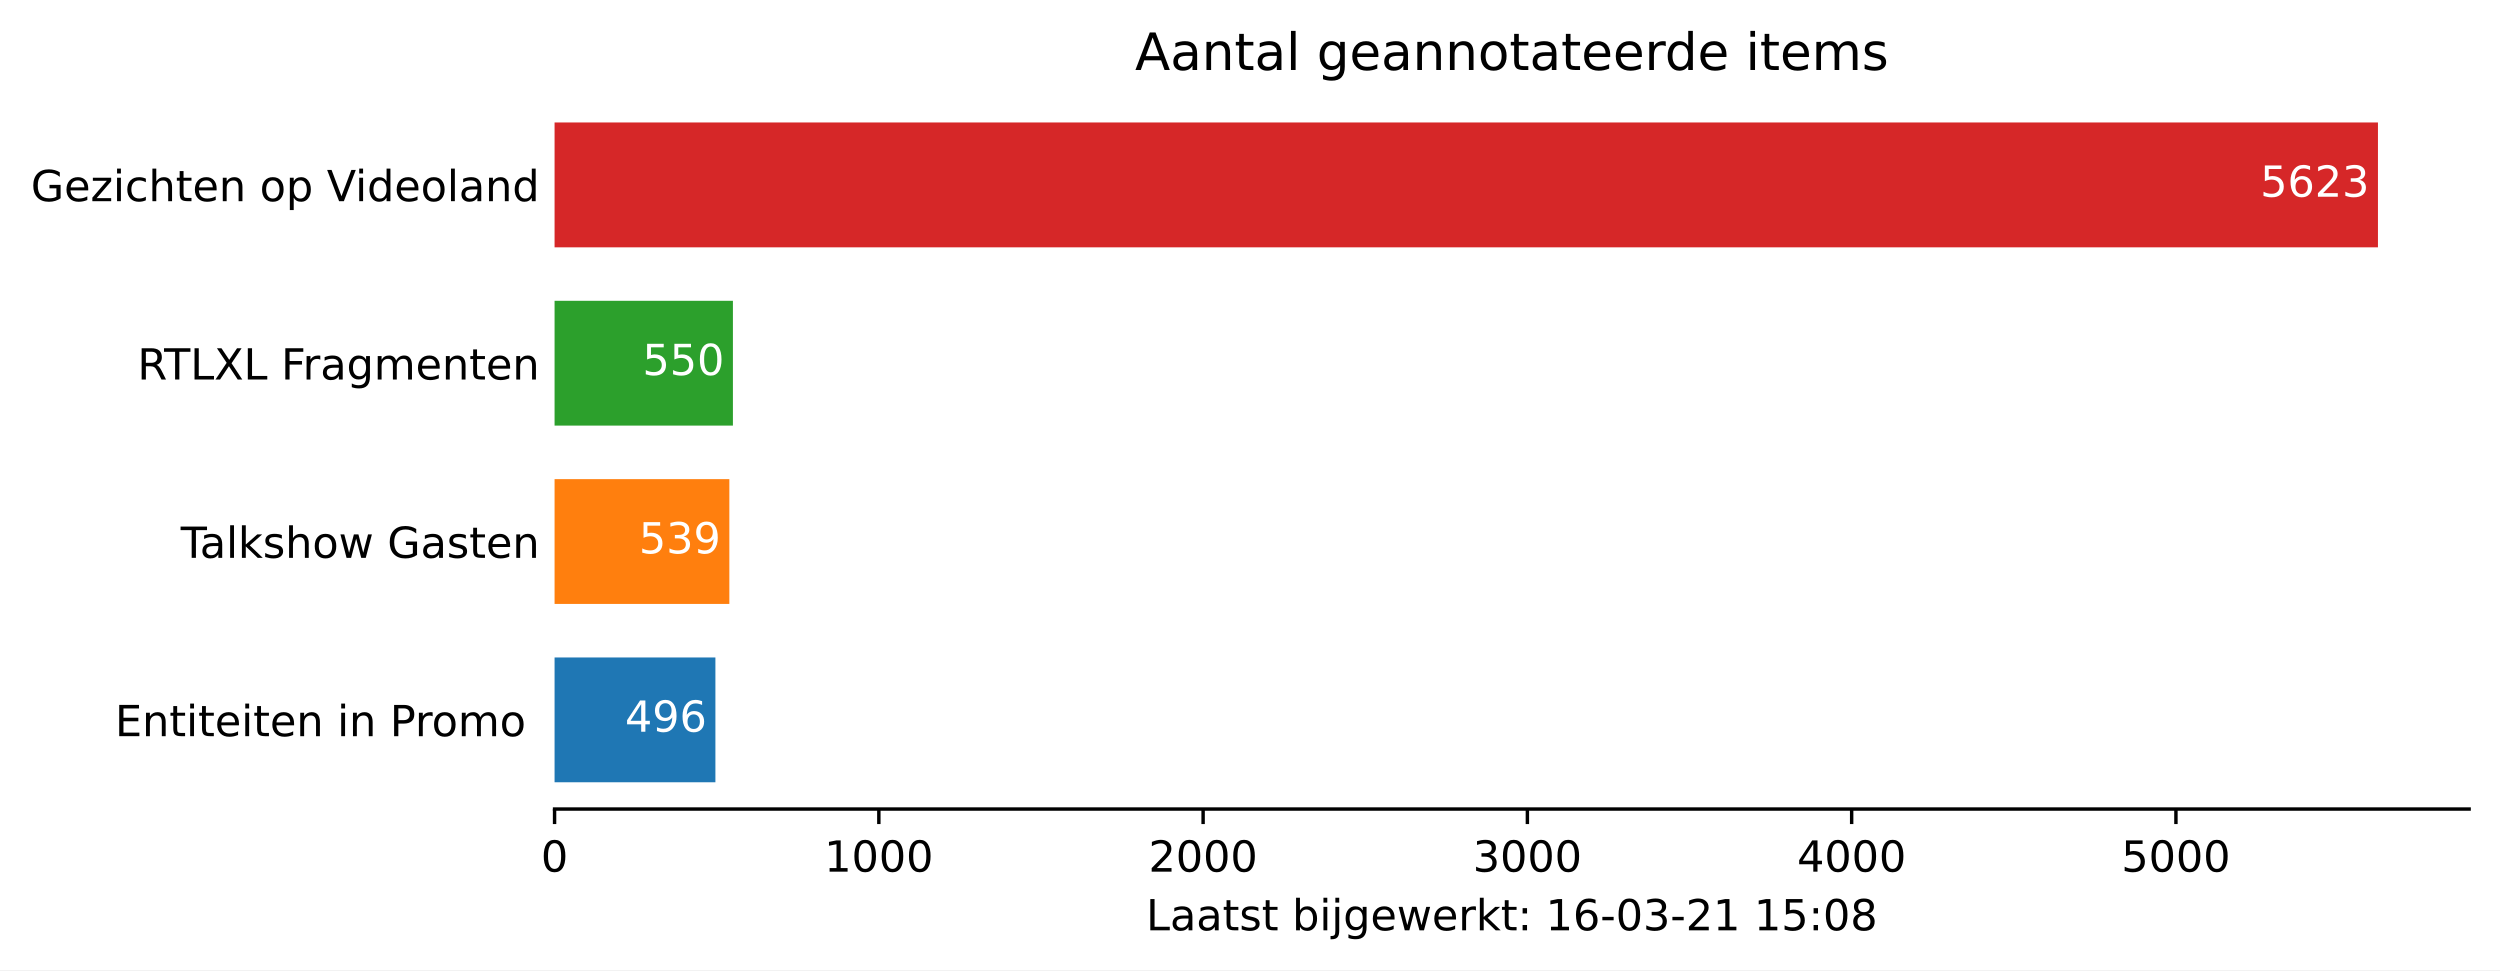
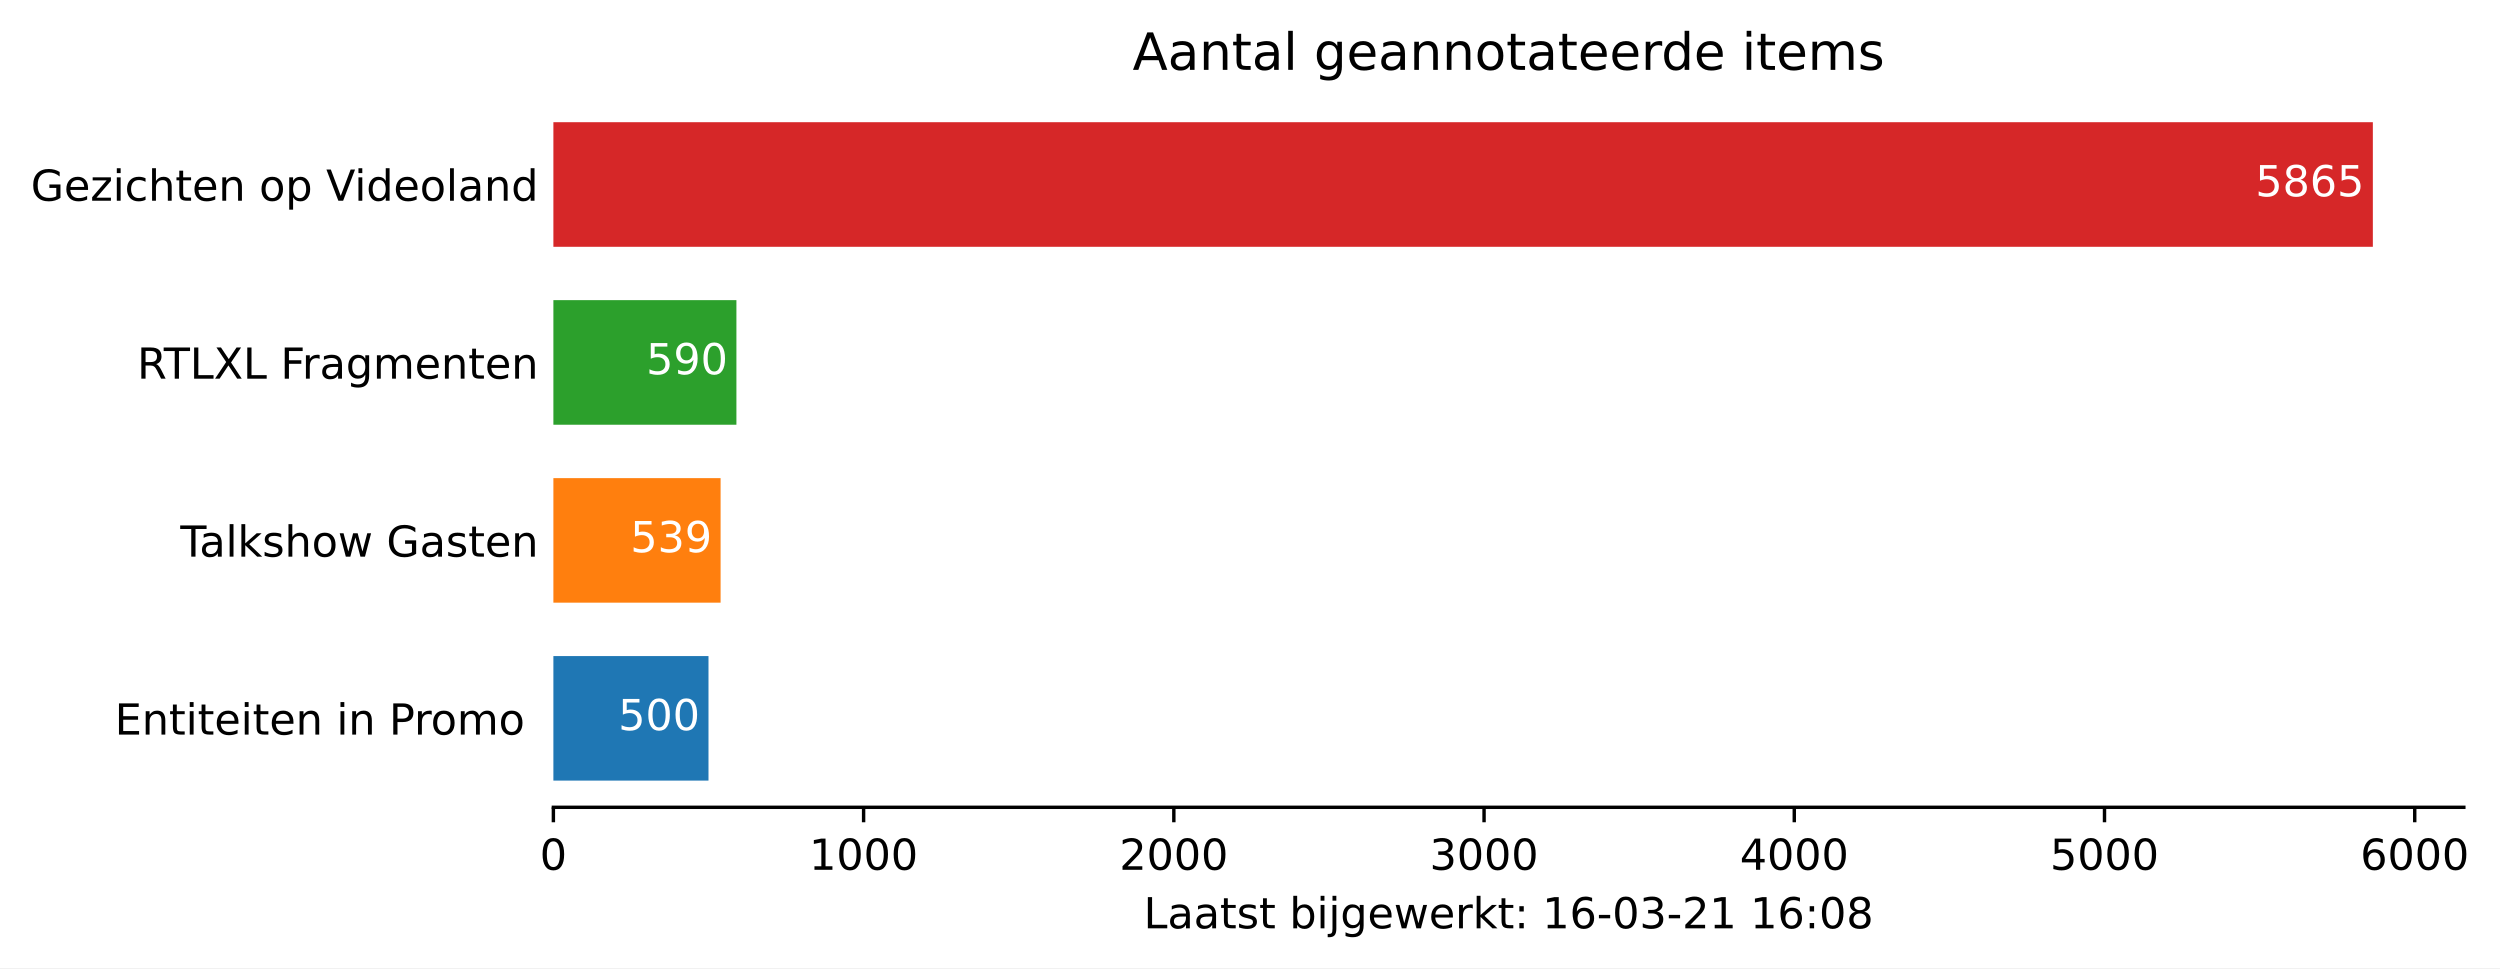
- <svg xmlns="http://www.w3.org/2000/svg" xmlns:xlink="http://www.w3.org/1999/xlink" height="226.194pt" version="1.1" viewBox="0 0 582.905 226.194" width="582.905pt">
+ <svg xmlns="http://www.w3.org/2000/svg" xmlns:xlink="http://www.w3.org/1999/xlink" height="226.194pt" version="1.1" viewBox="0 0 584.158 226.194" width="584.158pt">
  <defs>
    <style type="text/css">*{stroke-linecap:butt;stroke-linejoin:round;}</style>
  </defs>
  <g id="figure_1">
    <g id="patch_1">
-       <path d="M 0 226.194  L 582.905 226.194  L 582.905 0  L 0 0  z " style="fill:#ffffff;" />
+       <path d="M 0 226.194  L 584.158 226.194  L 584.158 0  L 0 0  z " style="fill:#ffffff;" />
    </g>
    <g id="axes_1">
      <g id="patch_2">
        <path d="M 129.305 188.638  L 575.705 188.638  L 575.705 22.318  L 129.305 22.318  z " style="fill:#ffffff;" />
      </g>
      <g id="patch_3">
-         <path clip-path="url(#p508d352fbc)" d="M 129.305 182.401  L 166.806 182.401  L 166.806 153.295  L 129.305 153.295  z " style="fill:#1f77b4;" />
+         <path clip-path="url(#p40a49871c2)" d="M 129.305 182.401  L 165.549 182.401  L 165.549 153.295  L 129.305 153.295  z " style="fill:#1f77b4;" />
      </g>
      <g id="patch_4">
-         <path clip-path="url(#p508d352fbc)" d="M 129.305 140.821  L 170.057 140.821  L 170.057 111.715  L 129.305 111.715  z " style="fill:#ff7f0e;" />
+         <path clip-path="url(#p40a49871c2)" d="M 129.305 140.821  L 168.376 140.821  L 168.376 111.715  L 129.305 111.715  z " style="fill:#ff7f0e;" />
      </g>
      <g id="patch_5">
-         <path clip-path="url(#p508d352fbc)" d="M 129.305 99.241  L 170.889 99.241  L 170.889 70.135  L 129.305 70.135  z " style="fill:#2ca02c;" />
+         <path clip-path="url(#p40a49871c2)" d="M 129.305 99.241  L 172.073 99.241  L 172.073 70.135  L 129.305 70.135  z " style="fill:#2ca02c;" />
      </g>
      <g id="patch_6">
-         <path clip-path="url(#p508d352fbc)" d="M 129.305 57.661  L 554.448 57.661  L 554.448 28.555  L 129.305 28.555  z " style="fill:#d62728;" />
+         <path clip-path="url(#p40a49871c2)" d="M 129.305 57.661  L 554.448 57.661  L 554.448 28.555  L 129.305 28.555  z " style="fill:#d62728;" />
      </g>
      <g id="matplotlib.axis_1">
        <g id="xtick_1">
          <g id="line2d_1">
            <defs>
-               <path d="M 0 0  L 0 3.5  " id="m0275f6cbba" style="stroke:#000000;stroke-width:0.8;" />
+               <path d="M 0 0  L 0 3.5  " id="mf58ad30008" style="stroke:#000000;stroke-width:0.8;" />
            </defs>
            <g>
-               <use style="stroke:#000000;stroke-width:0.8;" x="129.305" xlink:href="#m0275f6cbba" y="188.638" />
+               <use style="stroke:#000000;stroke-width:0.8;" x="129.305" xlink:href="#mf58ad30008" y="188.638" />
            </g>
          </g>
          <g id="text_1">
            <g transform="translate(126.1234 203.2366)scale(0.1 -0.1)">
              <defs>
                <path d="M 31.781 66.406  Q 24.172 66.406 20.328 58.906  Q 16.5 51.422 16.5 36.375  Q 16.5 21.391 20.328 13.891  Q 24.172 6.391 31.781 6.391  Q 39.453 6.391 43.281 13.891  Q 47.125 21.391 47.125 36.375  Q 47.125 51.422 43.281 58.906  Q 39.453 66.406 31.781 66.406  z M 31.781 74.219  Q 44.047 74.219 50.516 64.516  Q 56.984 54.828 56.984 36.375  Q 56.984 17.969 50.516 8.266  Q 44.047 -1.422 31.781 -1.422  Q 19.531 -1.422 13.062 8.266  Q 6.594 17.969 6.594 36.375  Q 6.594 54.828 13.062 64.516  Q 19.531 74.219 31.781 74.219  z " id="DejaVuSans-48" />
              </defs>
              <use xlink:href="#DejaVuSans-48" />
            </g>
          </g>
        </g>
        <g id="xtick_2">
          <g id="line2d_2">
            <g>
-               <use style="stroke:#000000;stroke-width:0.8;" x="204.913" xlink:href="#m0275f6cbba" y="188.638" />
+               <use style="stroke:#000000;stroke-width:0.8;" x="201.793" xlink:href="#mf58ad30008" y="188.638" />
            </g>
          </g>
          <g id="text_2">
-             <g transform="translate(192.1875 203.2366)scale(0.1 -0.1)">
+             <g transform="translate(189.0678 203.2366)scale(0.1 -0.1)">
              <defs>
                <path d="M 12.406 8.297  L 28.516 8.297  L 28.516 63.922  L 10.984 60.406  L 10.984 69.391  L 28.422 72.906  L 38.281 72.906  L 38.281 8.297  L 54.391 8.297  L 54.391 0  L 12.406 0  z " id="DejaVuSans-49" />
              </defs>
              <use xlink:href="#DejaVuSans-49" />
              <use x="63.623" xlink:href="#DejaVuSans-48" />
              <use x="127.246" xlink:href="#DejaVuSans-48" />
              <use x="190.869" xlink:href="#DejaVuSans-48" />
            </g>
          </g>
        </g>
        <g id="xtick_3">
          <g id="line2d_3">
            <g>
-               <use style="stroke:#000000;stroke-width:0.8;" x="280.52" xlink:href="#m0275f6cbba" y="188.638" />
+               <use style="stroke:#000000;stroke-width:0.8;" x="274.281" xlink:href="#mf58ad30008" y="188.638" />
            </g>
          </g>
          <g id="text_3">
-             <g transform="translate(267.7954 203.2366)scale(0.1 -0.1)">
+             <g transform="translate(261.5559 203.2366)scale(0.1 -0.1)">
              <defs>
                <path d="M 19.188 8.297  L 53.609 8.297  L 53.609 0  L 7.328 0  L 7.328 8.297  Q 12.938 14.109 22.625 23.891  Q 32.328 33.688 34.812 36.531  Q 39.547 41.844 41.422 45.531  Q 43.312 49.219 43.312 52.781  Q 43.312 58.594 39.234 62.25  Q 35.156 65.922 28.609 65.922  Q 23.969 65.922 18.812 64.312  Q 13.672 62.703 7.812 59.422  L 7.812 69.391  Q 13.766 71.781 18.938 73  Q 24.125 74.219 28.422 74.219  Q 39.75 74.219 46.484 68.547  Q 53.219 62.891 53.219 53.422  Q 53.219 48.922 51.531 44.891  Q 49.859 40.875 45.406 35.406  Q 44.188 33.984 37.641 27.219  Q 31.109 20.453 19.188 8.297  z " id="DejaVuSans-50" />
              </defs>
              <use xlink:href="#DejaVuSans-50" />
              <use x="63.623" xlink:href="#DejaVuSans-48" />
              <use x="127.246" xlink:href="#DejaVuSans-48" />
              <use x="190.869" xlink:href="#DejaVuSans-48" />
            </g>
          </g>
        </g>
        <g id="xtick_4">
          <g id="line2d_4">
            <g>
-               <use style="stroke:#000000;stroke-width:0.8;" x="356.128" xlink:href="#m0275f6cbba" y="188.638" />
+               <use style="stroke:#000000;stroke-width:0.8;" x="346.769" xlink:href="#mf58ad30008" y="188.638" />
            </g>
          </g>
          <g id="text_4">
-             <g transform="translate(343.4032 203.2366)scale(0.1 -0.1)">
+             <g transform="translate(334.0441 203.2366)scale(0.1 -0.1)">
              <defs>
                <path d="M 40.578 39.312  Q 47.656 37.797 51.625 33  Q 55.609 28.219 55.609 21.188  Q 55.609 10.406 48.188 4.484  Q 40.766 -1.422 27.094 -1.422  Q 22.516 -1.422 17.656 -0.516  Q 12.797 0.391 7.625 2.203  L 7.625 11.719  Q 11.719 9.328 16.594 8.109  Q 21.484 6.891 26.812 6.891  Q 36.078 6.891 40.938 10.547  Q 45.797 14.203 45.797 21.188  Q 45.797 27.641 41.281 31.266  Q 36.766 34.906 28.719 34.906  L 20.219 34.906  L 20.219 43.016  L 29.109 43.016  Q 36.375 43.016 40.234 45.922  Q 44.094 48.828 44.094 54.297  Q 44.094 59.906 40.109 62.906  Q 36.141 65.922 28.719 65.922  Q 24.656 65.922 20.016 65.031  Q 15.375 64.156 9.812 62.312  L 9.812 71.094  Q 15.438 72.656 20.344 73.438  Q 25.25 74.219 29.594 74.219  Q 40.828 74.219 47.359 69.109  Q 53.906 64.016 53.906 55.328  Q 53.906 49.266 50.438 45.094  Q 46.969 40.922 40.578 39.312  z " id="DejaVuSans-51" />
              </defs>
              <use xlink:href="#DejaVuSans-51" />
              <use x="63.623" xlink:href="#DejaVuSans-48" />
              <use x="127.246" xlink:href="#DejaVuSans-48" />
              <use x="190.869" xlink:href="#DejaVuSans-48" />
            </g>
          </g>
        </g>
        <g id="xtick_5">
          <g id="line2d_5">
            <g>
-               <use style="stroke:#000000;stroke-width:0.8;" x="431.736" xlink:href="#m0275f6cbba" y="188.638" />
+               <use style="stroke:#000000;stroke-width:0.8;" x="419.257" xlink:href="#mf58ad30008" y="188.638" />
            </g>
          </g>
          <g id="text_5">
-             <g transform="translate(419.011 203.2366)scale(0.1 -0.1)">
+             <g transform="translate(406.5322 203.2366)scale(0.1 -0.1)">
              <defs>
                <path d="M 37.797 64.312  L 12.891 25.391  L 37.797 25.391  z M 35.203 72.906  L 47.609 72.906  L 47.609 25.391  L 58.016 25.391  L 58.016 17.188  L 47.609 17.188  L 47.609 0  L 37.797 0  L 37.797 17.188  L 4.891 17.188  L 4.891 26.703  z " id="DejaVuSans-52" />
              </defs>
              <use xlink:href="#DejaVuSans-52" />
              <use x="63.623" xlink:href="#DejaVuSans-48" />
              <use x="127.246" xlink:href="#DejaVuSans-48" />
              <use x="190.869" xlink:href="#DejaVuSans-48" />
            </g>
          </g>
        </g>
        <g id="xtick_6">
          <g id="line2d_6">
            <g>
-               <use style="stroke:#000000;stroke-width:0.8;" x="507.344" xlink:href="#m0275f6cbba" y="188.638" />
+               <use style="stroke:#000000;stroke-width:0.8;" x="491.745" xlink:href="#mf58ad30008" y="188.638" />
            </g>
          </g>
          <g id="text_6">
-             <g transform="translate(494.6189 203.2366)scale(0.1 -0.1)">
+             <g transform="translate(479.0203 203.2366)scale(0.1 -0.1)">
              <defs>
                <path d="M 10.797 72.906  L 49.516 72.906  L 49.516 64.594  L 19.828 64.594  L 19.828 46.734  Q 21.969 47.469 24.109 47.828  Q 26.266 48.188 28.422 48.188  Q 40.625 48.188 47.75 41.5  Q 54.891 34.812 54.891 23.391  Q 54.891 11.625 47.562 5.094  Q 40.234 -1.422 26.906 -1.422  Q 22.312 -1.422 17.547 -0.641  Q 12.797 0.141 7.719 1.703  L 7.719 11.625  Q 12.109 9.234 16.797 8.062  Q 21.484 6.891 26.703 6.891  Q 35.156 6.891 40.078 11.328  Q 45.016 15.766 45.016 23.391  Q 45.016 31 40.078 35.438  Q 35.156 39.891 26.703 39.891  Q 22.75 39.891 18.812 39.016  Q 14.891 38.141 10.797 36.281  z " id="DejaVuSans-53" />
              </defs>
              <use xlink:href="#DejaVuSans-53" />
              <use x="63.623" xlink:href="#DejaVuSans-48" />
              <use x="127.246" xlink:href="#DejaVuSans-48" />
              <use x="190.869" xlink:href="#DejaVuSans-48" />
            </g>
          </g>
        </g>
-         <g id="text_7">
+         <g id="xtick_7">
+           <g id="line2d_7">
+             <g>
+               <use style="stroke:#000000;stroke-width:0.8;" x="564.233" xlink:href="#mf58ad30008" y="188.638" />
+             </g>
+           </g>
+           <g id="text_7">
+             <g transform="translate(551.5084 203.2366)scale(0.1 -0.1)">
+               <defs>
+                 <path d="M 33.016 40.375  Q 26.375 40.375 22.484 35.828  Q 18.609 31.297 18.609 23.391  Q 18.609 15.531 22.484 10.953  Q 26.375 6.391 33.016 6.391  Q 39.656 6.391 43.531 10.953  Q 47.406 15.531 47.406 23.391  Q 47.406 31.297 43.531 35.828  Q 39.656 40.375 33.016 40.375  z M 52.594 71.297  L 52.594 62.312  Q 48.875 64.062 45.094 64.984  Q 41.312 65.922 37.594 65.922  Q 27.828 65.922 22.672 59.328  Q 17.531 52.734 16.797 39.406  Q 19.672 43.656 24.016 45.922  Q 28.375 48.188 33.594 48.188  Q 44.578 48.188 50.953 41.516  Q 57.328 34.859 57.328 23.391  Q 57.328 12.156 50.688 5.359  Q 44.047 -1.422 33.016 -1.422  Q 20.359 -1.422 13.672 8.266  Q 6.984 17.969 6.984 36.375  Q 6.984 53.656 15.188 63.938  Q 23.391 74.219 37.203 74.219  Q 40.922 74.219 44.703 73.484  Q 48.484 72.75 52.594 71.297  z " id="DejaVuSans-54" />
+               </defs>
+               <use xlink:href="#DejaVuSans-54" />
+               <use x="63.623" xlink:href="#DejaVuSans-48" />
+               <use x="127.246" xlink:href="#DejaVuSans-48" />
+               <use x="190.869" xlink:href="#DejaVuSans-48" />
+             </g>
+           </g>
+         </g>
+         <g id="text_8">
          <g transform="translate(267.2297 216.9147)scale(0.1 -0.1)">
            <defs>
              <path d="M 9.812 72.906  L 19.672 72.906  L 19.672 8.297  L 55.172 8.297  L 55.172 0  L 9.812 0  z " id="DejaVuSans-76" />
              <path d="M 34.281 27.484  Q 23.391 27.484 19.188 25  Q 14.984 22.516 14.984 16.5  Q 14.984 11.719 18.141 8.906  Q 21.297 6.109 26.703 6.109  Q 34.188 6.109 38.703 11.406  Q 43.219 16.703 43.219 25.484  L 43.219 27.484  z M 52.203 31.203  L 52.203 0  L 43.219 0  L 43.219 8.297  Q 40.141 3.328 35.547 0.953  Q 30.953 -1.422 24.312 -1.422  Q 15.922 -1.422 10.953 3.297  Q 6 8.016 6 15.922  Q 6 25.141 12.172 29.828  Q 18.359 34.516 30.609 34.516  L 43.219 34.516  L 43.219 35.406  Q 43.219 41.609 39.141 45  Q 35.062 48.391 27.688 48.391  Q 23 48.391 18.547 47.266  Q 14.109 46.141 10.016 43.891  L 10.016 52.203  Q 14.938 54.109 19.578 55.047  Q 24.219 56 28.609 56  Q 40.484 56 46.344 49.844  Q 52.203 43.703 52.203 31.203  z " id="DejaVuSans-97" />
              <path d="M 18.312 70.219  L 18.312 54.688  L 36.812 54.688  L 36.812 47.703  L 18.312 47.703  L 18.312 18.016  Q 18.312 11.328 20.141 9.422  Q 21.969 7.516 27.594 7.516  L 36.812 7.516  L 36.812 0  L 27.594 0  Q 17.188 0 13.234 3.875  Q 9.281 7.766 9.281 18.016  L 9.281 47.703  L 2.688 47.703  L 2.688 54.688  L 9.281 54.688  L 9.281 70.219  z " id="DejaVuSans-116" />
              <path d="M 44.281 53.078  L 44.281 44.578  Q 40.484 46.531 36.375 47.5  Q 32.281 48.484 27.875 48.484  Q 21.188 48.484 17.844 46.438  Q 14.5 44.391 14.5 40.281  Q 14.5 37.156 16.891 35.375  Q 19.281 33.594 26.516 31.984  L 29.594 31.297  Q 39.156 29.25 43.188 25.516  Q 47.219 21.781 47.219 15.094  Q 47.219 7.469 41.188 3.016  Q 35.156 -1.422 24.609 -1.422  Q 20.219 -1.422 15.453 -0.562  Q 10.688 0.297 5.422 2  L 5.422 11.281  Q 10.406 8.688 15.234 7.391  Q 20.062 6.109 24.812 6.109  Q 31.156 6.109 34.562 8.281  Q 37.984 10.453 37.984 14.406  Q 37.984 18.062 35.516 20.016  Q 33.062 21.969 24.703 23.781  L 21.578 24.516  Q 13.234 26.266 9.516 29.906  Q 5.812 33.547 5.812 39.891  Q 5.812 47.609 11.281 51.797  Q 16.75 56 26.812 56  Q 31.781 56 36.172 55.266  Q 40.578 54.547 44.281 53.078  z " id="DejaVuSans-115" />
              <path id="DejaVuSans-32" />
              <path d="M 48.688 27.297  Q 48.688 37.203 44.609 42.844  Q 40.531 48.484 33.406 48.484  Q 26.266 48.484 22.188 42.844  Q 18.109 37.203 18.109 27.297  Q 18.109 17.391 22.188 11.75  Q 26.266 6.109 33.406 6.109  Q 40.531 6.109 44.609 11.75  Q 48.688 17.391 48.688 27.297  z M 18.109 46.391  Q 20.953 51.266 25.266 53.625  Q 29.594 56 35.594 56  Q 45.562 56 51.781 48.094  Q 58.016 40.188 58.016 27.297  Q 58.016 14.406 51.781 6.484  Q 45.562 -1.422 35.594 -1.422  Q 29.594 -1.422 25.266 0.953  Q 20.953 3.328 18.109 8.203  L 18.109 0  L 9.078 0  L 9.078 75.984  L 18.109 75.984  z " id="DejaVuSans-98" />
              <path d="M 9.422 54.688  L 18.406 54.688  L 18.406 0  L 9.422 0  z M 9.422 75.984  L 18.406 75.984  L 18.406 64.594  L 9.422 64.594  z " id="DejaVuSans-105" />
              <path d="M 9.422 54.688  L 18.406 54.688  L 18.406 -0.984  Q 18.406 -11.422 14.422 -16.109  Q 10.453 -20.797 1.609 -20.797  L -1.812 -20.797  L -1.812 -13.188  L 0.594 -13.188  Q 5.719 -13.188 7.562 -10.812  Q 9.422 -8.453 9.422 -0.984  z M 9.422 75.984  L 18.406 75.984  L 18.406 64.594  L 9.422 64.594  z " id="DejaVuSans-106" />
              <path d="M 45.406 27.984  Q 45.406 37.75 41.375 43.109  Q 37.359 48.484 30.078 48.484  Q 22.859 48.484 18.828 43.109  Q 14.797 37.75 14.797 27.984  Q 14.797 18.266 18.828 12.891  Q 22.859 7.516 30.078 7.516  Q 37.359 7.516 41.375 12.891  Q 45.406 18.266 45.406 27.984  z M 54.391 6.781  Q 54.391 -7.172 48.188 -13.984  Q 42 -20.797 29.203 -20.797  Q 24.469 -20.797 20.266 -20.094  Q 16.062 -19.391 12.109 -17.922  L 12.109 -9.188  Q 16.062 -11.328 19.922 -12.344  Q 23.781 -13.375 27.781 -13.375  Q 36.625 -13.375 41.016 -8.766  Q 45.406 -4.156 45.406 5.172  L 45.406 9.625  Q 42.625 4.781 38.281 2.391  Q 33.938 0 27.875 0  Q 17.828 0 11.672 7.656  Q 5.516 15.328 5.516 27.984  Q 5.516 40.672 11.672 48.328  Q 17.828 56 27.875 56  Q 33.938 56 38.281 53.609  Q 42.625 51.219 45.406 46.391  L 45.406 54.688  L 54.391 54.688  z " id="DejaVuSans-103" />
              <path d="M 56.203 29.594  L 56.203 25.203  L 14.891 25.203  Q 15.484 15.922 20.484 11.062  Q 25.484 6.203 34.422 6.203  Q 39.594 6.203 44.453 7.469  Q 49.312 8.734 54.109 11.281  L 54.109 2.781  Q 49.266 0.734 44.188 -0.344  Q 39.109 -1.422 33.891 -1.422  Q 20.797 -1.422 13.156 6.188  Q 5.516 13.812 5.516 26.812  Q 5.516 40.234 12.766 48.109  Q 20.016 56 32.328 56  Q 43.359 56 49.781 48.891  Q 56.203 41.797 56.203 29.594  z M 47.219 32.234  Q 47.125 39.594 43.094 43.984  Q 39.062 48.391 32.422 48.391  Q 24.906 48.391 20.391 44.141  Q 15.875 39.891 15.188 32.172  z " id="DejaVuSans-101" />
              <path d="M 4.203 54.688  L 13.188 54.688  L 24.422 12.016  L 35.594 54.688  L 46.188 54.688  L 57.422 12.016  L 68.609 54.688  L 77.594 54.688  L 63.281 0  L 52.688 0  L 40.922 44.828  L 29.109 0  L 18.5 0  z " id="DejaVuSans-119" />
              <path d="M 41.109 46.297  Q 39.594 47.172 37.812 47.578  Q 36.031 48 33.891 48  Q 26.266 48 22.188 43.047  Q 18.109 38.094 18.109 28.812  L 18.109 0  L 9.078 0  L 9.078 54.688  L 18.109 54.688  L 18.109 46.188  Q 20.953 51.172 25.484 53.578  Q 30.031 56 36.531 56  Q 37.453 56 38.578 55.875  Q 39.703 55.766 41.062 55.516  z " id="DejaVuSans-114" />
              <path d="M 9.078 75.984  L 18.109 75.984  L 18.109 31.109  L 44.922 54.688  L 56.391 54.688  L 27.391 29.109  L 57.625 0  L 45.906 0  L 18.109 26.703  L 18.109 0  L 9.078 0  z " id="DejaVuSans-107" />
              <path d="M 11.719 12.406  L 22.016 12.406  L 22.016 0  L 11.719 0  z M 11.719 51.703  L 22.016 51.703  L 22.016 39.312  L 11.719 39.312  z " id="DejaVuSans-58" />
-               <path d="M 33.016 40.375  Q 26.375 40.375 22.484 35.828  Q 18.609 31.297 18.609 23.391  Q 18.609 15.531 22.484 10.953  Q 26.375 6.391 33.016 6.391  Q 39.656 6.391 43.531 10.953  Q 47.406 15.531 47.406 23.391  Q 47.406 31.297 43.531 35.828  Q 39.656 40.375 33.016 40.375  z M 52.594 71.297  L 52.594 62.312  Q 48.875 64.062 45.094 64.984  Q 41.312 65.922 37.594 65.922  Q 27.828 65.922 22.672 59.328  Q 17.531 52.734 16.797 39.406  Q 19.672 43.656 24.016 45.922  Q 28.375 48.188 33.594 48.188  Q 44.578 48.188 50.953 41.516  Q 57.328 34.859 57.328 23.391  Q 57.328 12.156 50.688 5.359  Q 44.047 -1.422 33.016 -1.422  Q 20.359 -1.422 13.672 8.266  Q 6.984 17.969 6.984 36.375  Q 6.984 53.656 15.188 63.938  Q 23.391 74.219 37.203 74.219  Q 40.922 74.219 44.703 73.484  Q 48.484 72.75 52.594 71.297  z " id="DejaVuSans-54" />
              <path d="M 4.891 31.391  L 31.203 31.391  L 31.203 23.391  L 4.891 23.391  z " id="DejaVuSans-45" />
              <path d="M 31.781 34.625  Q 24.75 34.625 20.719 30.859  Q 16.703 27.094 16.703 20.516  Q 16.703 13.922 20.719 10.156  Q 24.75 6.391 31.781 6.391  Q 38.812 6.391 42.859 10.172  Q 46.922 13.969 46.922 20.516  Q 46.922 27.094 42.891 30.859  Q 38.875 34.625 31.781 34.625  z M 21.922 38.812  Q 15.578 40.375 12.031 44.719  Q 8.5 49.078 8.5 55.328  Q 8.5 64.062 14.719 69.141  Q 20.953 74.219 31.781 74.219  Q 42.672 74.219 48.875 69.141  Q 55.078 64.062 55.078 55.328  Q 55.078 49.078 51.531 44.719  Q 48 40.375 41.703 38.812  Q 48.828 37.156 52.797 32.312  Q 56.781 27.484 56.781 20.516  Q 56.781 9.906 50.312 4.234  Q 43.844 -1.422 31.781 -1.422  Q 19.734 -1.422 13.25 4.234  Q 6.781 9.906 6.781 20.516  Q 6.781 27.484 10.781 32.312  Q 14.797 37.156 21.922 38.812  z M 18.312 54.391  Q 18.312 48.734 21.844 45.562  Q 25.391 42.391 31.781 42.391  Q 38.141 42.391 41.719 45.562  Q 45.312 48.734 45.312 54.391  Q 45.312 60.062 41.719 63.234  Q 38.141 66.406 31.781 66.406  Q 25.391 66.406 21.844 63.234  Q 18.312 60.062 18.312 54.391  z " id="DejaVuSans-56" />
            </defs>
            <use xlink:href="#DejaVuSans-76" />
            <use x="55.713" xlink:href="#DejaVuSans-97" />
            <use x="116.992" xlink:href="#DejaVuSans-97" />
            <use x="178.271" xlink:href="#DejaVuSans-116" />
            <use x="217.48" xlink:href="#DejaVuSans-115" />
            <use x="269.58" xlink:href="#DejaVuSans-116" />
            <use x="308.789" xlink:href="#DejaVuSans-32" />
            <use x="340.576" xlink:href="#DejaVuSans-98" />
            <use x="404.053" xlink:href="#DejaVuSans-105" />
            <use x="431.836" xlink:href="#DejaVuSans-106" />
            <use x="459.619" xlink:href="#DejaVuSans-103" />
            <use x="523.096" xlink:href="#DejaVuSans-101" />
            <use x="584.619" xlink:href="#DejaVuSans-119" />
            <use x="666.406" xlink:href="#DejaVuSans-101" />
            <use x="727.93" xlink:href="#DejaVuSans-114" />
            <use x="769.043" xlink:href="#DejaVuSans-107" />
            <use x="826.953" xlink:href="#DejaVuSans-116" />
            <use x="866.162" xlink:href="#DejaVuSans-58" />
            <use x="899.854" xlink:href="#DejaVuSans-32" />
            <use x="931.641" xlink:href="#DejaVuSans-49" />
            <use x="995.264" xlink:href="#DejaVuSans-54" />
            <use x="1058.887" xlink:href="#DejaVuSans-45" />
            <use x="1094.971" xlink:href="#DejaVuSans-48" />
            <use x="1158.594" xlink:href="#DejaVuSans-51" />
            <use x="1222.217" xlink:href="#DejaVuSans-45" />
            <use x="1258.301" xlink:href="#DejaVuSans-50" />
            <use x="1321.924" xlink:href="#DejaVuSans-49" />
            <use x="1385.547" xlink:href="#DejaVuSans-32" />
            <use x="1417.334" xlink:href="#DejaVuSans-49" />
-             <use x="1480.957" xlink:href="#DejaVuSans-53" />
+             <use x="1480.957" xlink:href="#DejaVuSans-54" />
            <use x="1544.58" xlink:href="#DejaVuSans-58" />
            <use x="1578.271" xlink:href="#DejaVuSans-48" />
            <use x="1641.895" xlink:href="#DejaVuSans-56" />
          </g>
        </g>
      </g>
      <g id="matplotlib.axis_2">
        <g id="ytick_1">
-           <g id="line2d_7" />
-           <g id="text_8">
+           <g id="line2d_8" />
+           <g id="text_9">
            <g transform="translate(26.81875 171.6473)scale(0.1 -0.1)">
              <defs>
                <path d="M 9.812 72.906  L 55.906 72.906  L 55.906 64.594  L 19.672 64.594  L 19.672 43.016  L 54.391 43.016  L 54.391 34.719  L 19.672 34.719  L 19.672 8.297  L 56.781 8.297  L 56.781 0  L 9.812 0  z " id="DejaVuSans-69" />
                <path d="M 54.891 33.016  L 54.891 0  L 45.906 0  L 45.906 32.719  Q 45.906 40.484 42.875 44.328  Q 39.844 48.188 33.797 48.188  Q 26.516 48.188 22.312 43.547  Q 18.109 38.922 18.109 30.906  L 18.109 0  L 9.078 0  L 9.078 54.688  L 18.109 54.688  L 18.109 46.188  Q 21.344 51.125 25.703 53.562  Q 30.078 56 35.797 56  Q 45.219 56 50.047 50.172  Q 54.891 44.344 54.891 33.016  z " id="DejaVuSans-110" />
                <path d="M 19.672 64.797  L 19.672 37.406  L 32.078 37.406  Q 38.969 37.406 42.719 40.969  Q 46.484 44.531 46.484 51.125  Q 46.484 57.672 42.719 61.234  Q 38.969 64.797 32.078 64.797  z M 9.812 72.906  L 32.078 72.906  Q 44.344 72.906 50.609 67.359  Q 56.891 61.812 56.891 51.125  Q 56.891 40.328 50.609 34.812  Q 44.344 29.297 32.078 29.297  L 19.672 29.297  L 19.672 0  L 9.812 0  z " id="DejaVuSans-80" />
                <path d="M 30.609 48.391  Q 23.391 48.391 19.188 42.75  Q 14.984 37.109 14.984 27.297  Q 14.984 17.484 19.156 11.844  Q 23.344 6.203 30.609 6.203  Q 37.797 6.203 41.984 11.859  Q 46.188 17.531 46.188 27.297  Q 46.188 37.016 41.984 42.703  Q 37.797 48.391 30.609 48.391  z M 30.609 56  Q 42.328 56 49.016 48.375  Q 55.719 40.766 55.719 27.297  Q 55.719 13.875 49.016 6.219  Q 42.328 -1.422 30.609 -1.422  Q 18.844 -1.422 12.172 6.219  Q 5.516 13.875 5.516 27.297  Q 5.516 40.766 12.172 48.375  Q 18.844 56 30.609 56  z " id="DejaVuSans-111" />
                <path d="M 52 44.188  Q 55.375 50.25 60.062 53.125  Q 64.75 56 71.094 56  Q 79.641 56 84.281 50.016  Q 88.922 44.047 88.922 33.016  L 88.922 0  L 79.891 0  L 79.891 32.719  Q 79.891 40.578 77.094 44.375  Q 74.312 48.188 68.609 48.188  Q 61.625 48.188 57.562 43.547  Q 53.516 38.922 53.516 30.906  L 53.516 0  L 44.484 0  L 44.484 32.719  Q 44.484 40.625 41.703 44.406  Q 38.922 48.188 33.109 48.188  Q 26.219 48.188 22.156 43.531  Q 18.109 38.875 18.109 30.906  L 18.109 0  L 9.078 0  L 9.078 54.688  L 18.109 54.688  L 18.109 46.188  Q 21.188 51.219 25.484 53.609  Q 29.781 56 35.688 56  Q 41.656 56 45.828 52.969  Q 50 49.953 52 44.188  z " id="DejaVuSans-109" />
              </defs>
              <use xlink:href="#DejaVuSans-69" />
              <use x="63.184" xlink:href="#DejaVuSans-110" />
              <use x="126.562" xlink:href="#DejaVuSans-116" />
              <use x="165.771" xlink:href="#DejaVuSans-105" />
              <use x="193.555" xlink:href="#DejaVuSans-116" />
              <use x="232.764" xlink:href="#DejaVuSans-101" />
              <use x="294.287" xlink:href="#DejaVuSans-105" />
              <use x="322.07" xlink:href="#DejaVuSans-116" />
              <use x="361.279" xlink:href="#DejaVuSans-101" />
              <use x="422.803" xlink:href="#DejaVuSans-110" />
              <use x="486.182" xlink:href="#DejaVuSans-32" />
              <use x="517.969" xlink:href="#DejaVuSans-105" />
              <use x="545.752" xlink:href="#DejaVuSans-110" />
              <use x="609.131" xlink:href="#DejaVuSans-32" />
              <use x="640.918" xlink:href="#DejaVuSans-80" />
              <use x="699.471" xlink:href="#DejaVuSans-114" />
              <use x="738.334" xlink:href="#DejaVuSans-111" />
              <use x="799.516" xlink:href="#DejaVuSans-109" />
              <use x="896.928" xlink:href="#DejaVuSans-111" />
              <use x="958.109" xlink:href="#DejaVuSans-32" />
            </g>
          </g>
        </g>
        <g id="ytick_2">
-           <g id="line2d_8" />
-           <g id="text_9">
+           <g id="line2d_9" />
+           <g id="text_10">
            <g transform="translate(42.13125 130.0673)scale(0.1 -0.1)">
              <defs>
                <path d="M -0.297 72.906  L 61.375 72.906  L 61.375 64.594  L 35.5 64.594  L 35.5 0  L 25.594 0  L 25.594 64.594  L -0.297 64.594  z " id="DejaVuSans-84" />
                <path d="M 9.422 75.984  L 18.406 75.984  L 18.406 0  L 9.422 0  z " id="DejaVuSans-108" />
                <path d="M 54.891 33.016  L 54.891 0  L 45.906 0  L 45.906 32.719  Q 45.906 40.484 42.875 44.328  Q 39.844 48.188 33.797 48.188  Q 26.516 48.188 22.312 43.547  Q 18.109 38.922 18.109 30.906  L 18.109 0  L 9.078 0  L 9.078 75.984  L 18.109 75.984  L 18.109 46.188  Q 21.344 51.125 25.703 53.562  Q 30.078 56 35.797 56  Q 45.219 56 50.047 50.172  Q 54.891 44.344 54.891 33.016  z " id="DejaVuSans-104" />
                <path d="M 59.516 10.406  L 59.516 29.984  L 43.406 29.984  L 43.406 38.094  L 69.281 38.094  L 69.281 6.781  Q 63.578 2.734 56.688 0.656  Q 49.812 -1.422 42 -1.422  Q 24.906 -1.422 15.25 8.562  Q 5.609 18.562 5.609 36.375  Q 5.609 54.25 15.25 64.234  Q 24.906 74.219 42 74.219  Q 49.125 74.219 55.547 72.453  Q 61.969 70.703 67.391 67.281  L 67.391 56.781  Q 61.922 61.422 55.766 63.766  Q 49.609 66.109 42.828 66.109  Q 29.438 66.109 22.719 58.641  Q 16.016 51.172 16.016 36.375  Q 16.016 21.625 22.719 14.156  Q 29.438 6.688 42.828 6.688  Q 48.047 6.688 52.141 7.594  Q 56.25 8.5 59.516 10.406  z " id="DejaVuSans-71" />
              </defs>
              <use xlink:href="#DejaVuSans-84" />
              <use x="44.584" xlink:href="#DejaVuSans-97" />
              <use x="105.863" xlink:href="#DejaVuSans-108" />
              <use x="133.646" xlink:href="#DejaVuSans-107" />
              <use x="191.557" xlink:href="#DejaVuSans-115" />
              <use x="243.656" xlink:href="#DejaVuSans-104" />
              <use x="307.035" xlink:href="#DejaVuSans-111" />
              <use x="368.217" xlink:href="#DejaVuSans-119" />
              <use x="450.004" xlink:href="#DejaVuSans-32" />
              <use x="481.791" xlink:href="#DejaVuSans-71" />
              <use x="559.281" xlink:href="#DejaVuSans-97" />
              <use x="620.561" xlink:href="#DejaVuSans-115" />
              <use x="672.66" xlink:href="#DejaVuSans-116" />
              <use x="711.869" xlink:href="#DejaVuSans-101" />
              <use x="773.393" xlink:href="#DejaVuSans-110" />
            </g>
          </g>
        </g>
        <g id="ytick_3">
-           <g id="line2d_9" />
-           <g id="text_10">
+           <g id="line2d_10" />
+           <g id="text_11">
            <g transform="translate(32.04531 88.48734)scale(0.1 -0.1)">
              <defs>
                <path d="M 44.391 34.188  Q 47.562 33.109 50.562 29.594  Q 53.562 26.078 56.594 19.922  L 66.609 0  L 56 0  L 46.688 18.703  Q 43.062 26.031 39.672 28.422  Q 36.281 30.812 30.422 30.812  L 19.672 30.812  L 19.672 0  L 9.812 0  L 9.812 72.906  L 32.078 72.906  Q 44.578 72.906 50.734 67.672  Q 56.891 62.453 56.891 51.906  Q 56.891 45.016 53.688 40.469  Q 50.484 35.938 44.391 34.188  z M 19.672 64.797  L 19.672 38.922  L 32.078 38.922  Q 39.203 38.922 42.844 42.219  Q 46.484 45.516 46.484 51.906  Q 46.484 58.297 42.844 61.547  Q 39.203 64.797 32.078 64.797  z " id="DejaVuSans-82" />
                <path d="M 6.297 72.906  L 16.891 72.906  L 35.016 45.797  L 53.219 72.906  L 63.812 72.906  L 40.375 37.891  L 65.375 0  L 54.781 0  L 34.281 31  L 13.625 0  L 2.984 0  L 29 38.922  z " id="DejaVuSans-88" />
                <path d="M 9.812 72.906  L 51.703 72.906  L 51.703 64.594  L 19.672 64.594  L 19.672 43.109  L 48.578 43.109  L 48.578 34.812  L 19.672 34.812  L 19.672 0  L 9.812 0  z " id="DejaVuSans-70" />
              </defs>
              <use xlink:href="#DejaVuSans-82" />
              <use x="62.232" xlink:href="#DejaVuSans-84" />
              <use x="123.316" xlink:href="#DejaVuSans-76" />
              <use x="179.029" xlink:href="#DejaVuSans-88" />
              <use x="247.535" xlink:href="#DejaVuSans-76" />
              <use x="303.248" xlink:href="#DejaVuSans-32" />
              <use x="335.035" xlink:href="#DejaVuSans-70" />
              <use x="385.305" xlink:href="#DejaVuSans-114" />
              <use x="426.418" xlink:href="#DejaVuSans-97" />
              <use x="487.697" xlink:href="#DejaVuSans-103" />
              <use x="551.174" xlink:href="#DejaVuSans-109" />
              <use x="648.586" xlink:href="#DejaVuSans-101" />
              <use x="710.109" xlink:href="#DejaVuSans-110" />
              <use x="773.488" xlink:href="#DejaVuSans-116" />
              <use x="812.697" xlink:href="#DejaVuSans-101" />
              <use x="874.221" xlink:href="#DejaVuSans-110" />
            </g>
          </g>
        </g>
        <g id="ytick_4">
-           <g id="line2d_10" />
-           <g id="text_11">
+           <g id="line2d_11" />
+           <g id="text_12">
            <g transform="translate(7.2 46.90734)scale(0.1 -0.1)">
              <defs>
                <path d="M 5.516 54.688  L 48.188 54.688  L 48.188 46.484  L 14.406 7.172  L 48.188 7.172  L 48.188 0  L 4.297 0  L 4.297 8.203  L 38.094 47.516  L 5.516 47.516  z " id="DejaVuSans-122" />
                <path d="M 48.781 52.594  L 48.781 44.188  Q 44.969 46.297 41.141 47.344  Q 37.312 48.391 33.406 48.391  Q 24.656 48.391 19.812 42.844  Q 14.984 37.312 14.984 27.297  Q 14.984 17.281 19.812 11.734  Q 24.656 6.203 33.406 6.203  Q 37.312 6.203 41.141 7.25  Q 44.969 8.297 48.781 10.406  L 48.781 2.094  Q 45.016 0.344 40.984 -0.531  Q 36.969 -1.422 32.422 -1.422  Q 20.062 -1.422 12.781 6.344  Q 5.516 14.109 5.516 27.297  Q 5.516 40.672 12.859 48.328  Q 20.219 56 33.016 56  Q 37.156 56 41.109 55.141  Q 45.062 54.297 48.781 52.594  z " id="DejaVuSans-99" />
                <path d="M 18.109 8.203  L 18.109 -20.797  L 9.078 -20.797  L 9.078 54.688  L 18.109 54.688  L 18.109 46.391  Q 20.953 51.266 25.266 53.625  Q 29.594 56 35.594 56  Q 45.562 56 51.781 48.094  Q 58.016 40.188 58.016 27.297  Q 58.016 14.406 51.781 6.484  Q 45.562 -1.422 35.594 -1.422  Q 29.594 -1.422 25.266 0.953  Q 20.953 3.328 18.109 8.203  z M 48.688 27.297  Q 48.688 37.203 44.609 42.844  Q 40.531 48.484 33.406 48.484  Q 26.266 48.484 22.188 42.844  Q 18.109 37.203 18.109 27.297  Q 18.109 17.391 22.188 11.75  Q 26.266 6.109 33.406 6.109  Q 40.531 6.109 44.609 11.75  Q 48.688 17.391 48.688 27.297  z " id="DejaVuSans-112" />
                <path d="M 28.609 0  L 0.781 72.906  L 11.078 72.906  L 34.188 11.531  L 57.328 72.906  L 67.578 72.906  L 39.797 0  z " id="DejaVuSans-86" />
                <path d="M 45.406 46.391  L 45.406 75.984  L 54.391 75.984  L 54.391 0  L 45.406 0  L 45.406 8.203  Q 42.578 3.328 38.25 0.953  Q 33.938 -1.422 27.875 -1.422  Q 17.969 -1.422 11.734 6.484  Q 5.516 14.406 5.516 27.297  Q 5.516 40.188 11.734 48.094  Q 17.969 56 27.875 56  Q 33.938 56 38.25 53.625  Q 42.578 51.266 45.406 46.391  z M 14.797 27.297  Q 14.797 17.391 18.875 11.75  Q 22.953 6.109 30.078 6.109  Q 37.203 6.109 41.297 11.75  Q 45.406 17.391 45.406 27.297  Q 45.406 37.203 41.297 42.844  Q 37.203 48.484 30.078 48.484  Q 22.953 48.484 18.875 42.844  Q 14.797 37.203 14.797 27.297  z " id="DejaVuSans-100" />
              </defs>
              <use xlink:href="#DejaVuSans-71" />
              <use x="77.49" xlink:href="#DejaVuSans-101" />
              <use x="139.014" xlink:href="#DejaVuSans-122" />
              <use x="191.504" xlink:href="#DejaVuSans-105" />
              <use x="219.287" xlink:href="#DejaVuSans-99" />
              <use x="274.268" xlink:href="#DejaVuSans-104" />
              <use x="337.646" xlink:href="#DejaVuSans-116" />
              <use x="376.855" xlink:href="#DejaVuSans-101" />
              <use x="438.379" xlink:href="#DejaVuSans-110" />
              <use x="501.758" xlink:href="#DejaVuSans-32" />
              <use x="533.545" xlink:href="#DejaVuSans-111" />
              <use x="594.727" xlink:href="#DejaVuSans-112" />
              <use x="658.203" xlink:href="#DejaVuSans-32" />
              <use x="689.99" xlink:href="#DejaVuSans-86" />
              <use x="756.148" xlink:href="#DejaVuSans-105" />
              <use x="783.932" xlink:href="#DejaVuSans-100" />
              <use x="847.408" xlink:href="#DejaVuSans-101" />
              <use x="908.932" xlink:href="#DejaVuSans-111" />
              <use x="970.113" xlink:href="#DejaVuSans-108" />
              <use x="997.896" xlink:href="#DejaVuSans-97" />
              <use x="1059.176" xlink:href="#DejaVuSans-110" />
              <use x="1122.555" xlink:href="#DejaVuSans-100" />
            </g>
          </g>
        </g>
      </g>
      <g id="patch_7">
        <path d="M 129.305 188.638  L 575.705 188.638  " style="fill:none;stroke:#000000;stroke-linecap:square;stroke-linejoin:miter;stroke-width:0.8;" />
      </g>
-       <g id="text_12">
-         <g style="fill:#ffffff;" transform="translate(145.7187 170.6075)scale(0.1 -0.1)">
+       <g id="text_13">
+         <g style="fill:#ffffff;" transform="translate(144.4613 170.6075)scale(0.1 -0.1)">
+           <use xlink:href="#DejaVuSans-53" />
+           <use x="63.623" xlink:href="#DejaVuSans-48" />
+           <use x="127.246" xlink:href="#DejaVuSans-48" />
+         </g>
+       </g>
+       <g id="text_14">
+         <g style="fill:#ffffff;" transform="translate(147.2883 129.0275)scale(0.1 -0.1)">
          <defs>
            <path d="M 10.984 1.516  L 10.984 10.5  Q 14.703 8.734 18.5 7.812  Q 22.312 6.891 25.984 6.891  Q 35.75 6.891 40.891 13.453  Q 46.047 20.016 46.781 33.406  Q 43.953 29.203 39.594 26.953  Q 35.25 24.703 29.984 24.703  Q 19.047 24.703 12.672 31.312  Q 6.297 37.938 6.297 49.422  Q 6.297 60.641 12.938 67.422  Q 19.578 74.219 30.609 74.219  Q 43.266 74.219 49.922 64.516  Q 56.594 54.828 56.594 36.375  Q 56.594 19.141 48.406 8.859  Q 40.234 -1.422 26.422 -1.422  Q 22.703 -1.422 18.891 -0.688  Q 15.094 0.047 10.984 1.516  z M 30.609 32.422  Q 37.25 32.422 41.125 36.953  Q 45.016 41.5 45.016 49.422  Q 45.016 57.281 41.125 61.844  Q 37.25 66.406 30.609 66.406  Q 23.969 66.406 20.094 61.844  Q 16.219 57.281 16.219 49.422  Q 16.219 41.5 20.094 36.953  Q 23.969 32.422 30.609 32.422  z " id="DejaVuSans-57" />
          </defs>
-           <use xlink:href="#DejaVuSans-52" />
-           <use x="63.623" xlink:href="#DejaVuSans-57" />
-           <use x="127.246" xlink:href="#DejaVuSans-54" />
-         </g>
-       </g>
-       <g id="text_13">
-         <g style="fill:#ffffff;" transform="translate(148.9698 129.0275)scale(0.1 -0.1)">
          <use xlink:href="#DejaVuSans-53" />
          <use x="63.623" xlink:href="#DejaVuSans-51" />
          <use x="127.246" xlink:href="#DejaVuSans-57" />
        </g>
      </g>
-       <g id="text_14">
-         <g style="fill:#ffffff;" transform="translate(149.8015 87.4475)scale(0.1 -0.1)">
+       <g id="text_15">
+         <g style="fill:#ffffff;" transform="translate(150.9852 87.4475)scale(0.1 -0.1)">
          <use xlink:href="#DejaVuSans-53" />
-           <use x="63.623" xlink:href="#DejaVuSans-53" />
+           <use x="63.623" xlink:href="#DejaVuSans-57" />
          <use x="127.246" xlink:href="#DejaVuSans-48" />
        </g>
      </g>
-       <g id="text_15">
+       <g id="text_16">
        <g style="fill:#ffffff;" transform="translate(526.9975 45.8675)scale(0.1 -0.1)">
          <use xlink:href="#DejaVuSans-53" />
-           <use x="63.623" xlink:href="#DejaVuSans-54" />
-           <use x="127.246" xlink:href="#DejaVuSans-50" />
-           <use x="190.869" xlink:href="#DejaVuSans-51" />
-         </g>
-       </g>
-       <g id="text_16">
+           <use x="63.623" xlink:href="#DejaVuSans-56" />
+           <use x="127.246" xlink:href="#DejaVuSans-54" />
+           <use x="190.869" xlink:href="#DejaVuSans-53" />
+         </g>
+       </g>
+       <g id="text_17">
        <g transform="translate(264.6488 16.31812)scale(0.12 -0.12)">
          <defs>
            <path d="M 34.188 63.188  L 20.797 26.906  L 47.609 26.906  z M 28.609 72.906  L 39.797 72.906  L 67.578 0  L 57.328 0  L 50.688 18.703  L 17.828 18.703  L 11.188 0  L 0.781 0  z " id="DejaVuSans-65" />
          </defs>
          <use xlink:href="#DejaVuSans-65" />
          <use x="68.408" xlink:href="#DejaVuSans-97" />
          <use x="129.688" xlink:href="#DejaVuSans-110" />
          <use x="193.066" xlink:href="#DejaVuSans-116" />
          <use x="232.275" xlink:href="#DejaVuSans-97" />
          <use x="293.555" xlink:href="#DejaVuSans-108" />
          <use x="321.338" xlink:href="#DejaVuSans-32" />
          <use x="353.125" xlink:href="#DejaVuSans-103" />
          <use x="416.602" xlink:href="#DejaVuSans-101" />
          <use x="478.125" xlink:href="#DejaVuSans-97" />
          <use x="539.404" xlink:href="#DejaVuSans-110" />
          <use x="602.783" xlink:href="#DejaVuSans-110" />
          <use x="666.162" xlink:href="#DejaVuSans-111" />
          <use x="727.344" xlink:href="#DejaVuSans-116" />
          <use x="766.553" xlink:href="#DejaVuSans-97" />
          <use x="827.832" xlink:href="#DejaVuSans-116" />
          <use x="867.041" xlink:href="#DejaVuSans-101" />
          <use x="928.564" xlink:href="#DejaVuSans-101" />
          <use x="990.088" xlink:href="#DejaVuSans-114" />
          <use x="1029.451" xlink:href="#DejaVuSans-100" />
          <use x="1092.928" xlink:href="#DejaVuSans-101" />
          <use x="1154.451" xlink:href="#DejaVuSans-32" />
          <use x="1186.238" xlink:href="#DejaVuSans-105" />
          <use x="1214.021" xlink:href="#DejaVuSans-116" />
          <use x="1253.23" xlink:href="#DejaVuSans-101" />
          <use x="1314.754" xlink:href="#DejaVuSans-109" />
          <use x="1412.166" xlink:href="#DejaVuSans-115" />
        </g>
      </g>
    </g>
  </g>
  <defs>
-     <clipPath id="p508d352fbc">
+     <clipPath id="p40a49871c2">
      <rect height="166.32" width="446.4" x="129.305" y="22.318" />
    </clipPath>
  </defs>
</svg>
